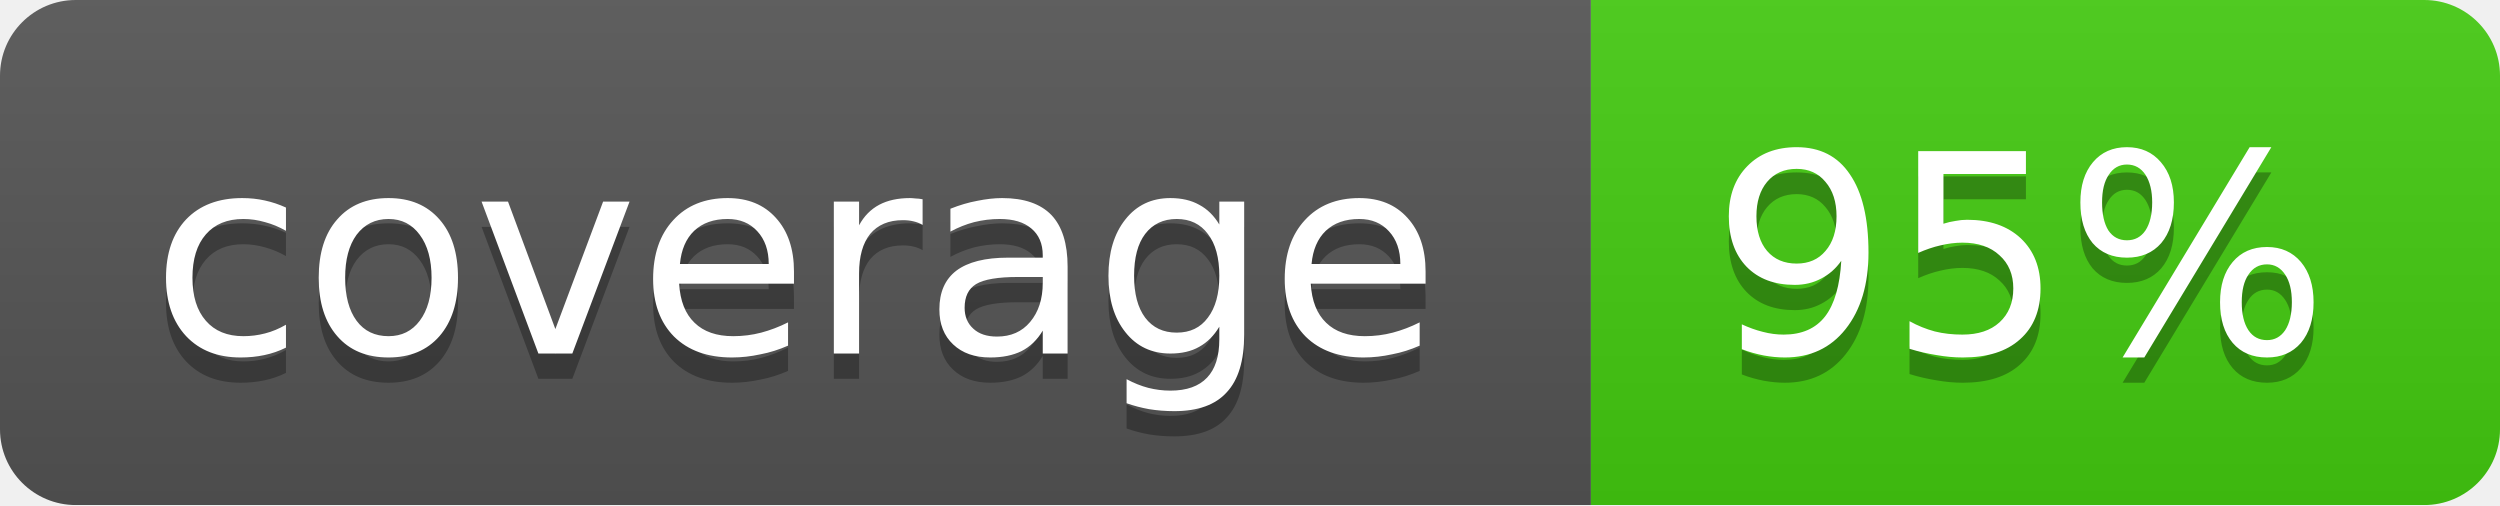
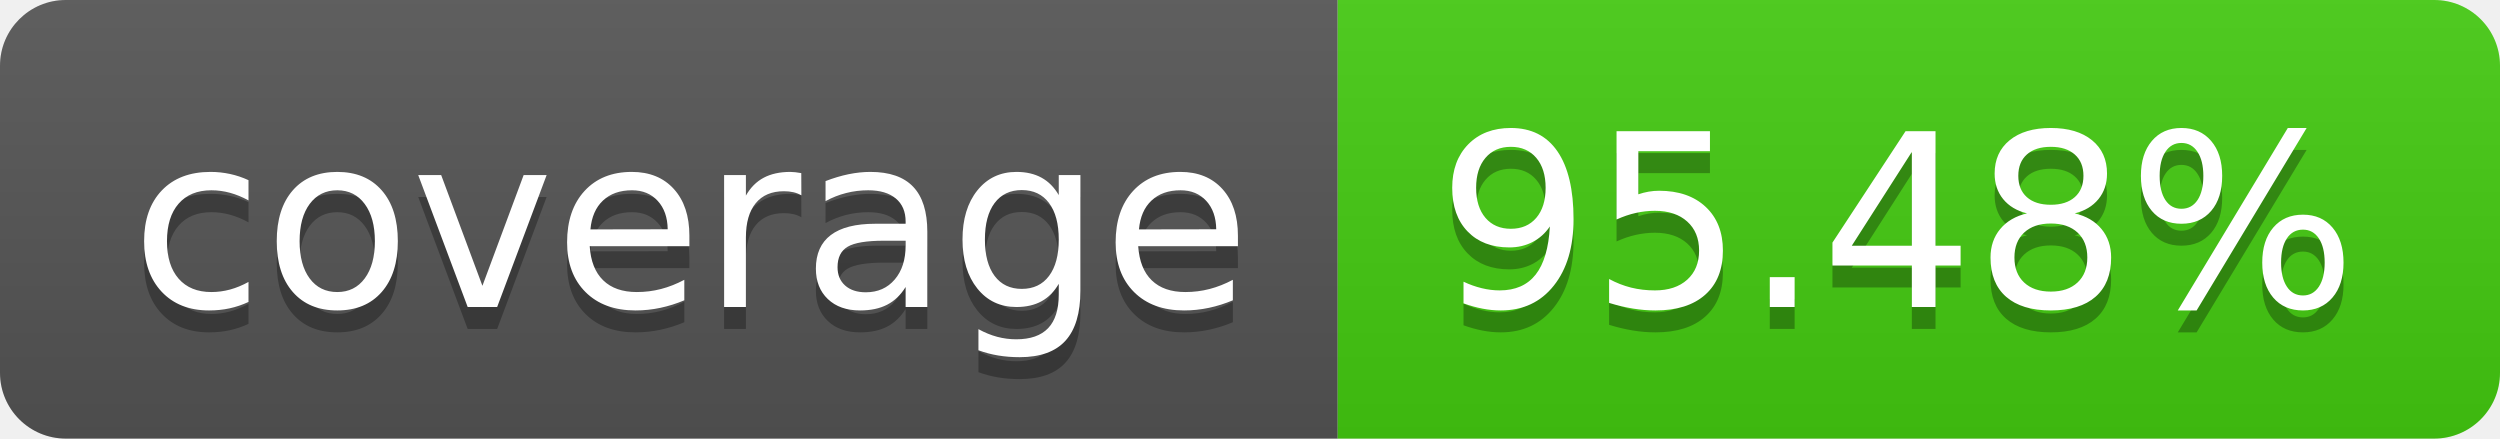
- <svg xmlns="http://www.w3.org/2000/svg" width="99" height="20">
-   <linearGradient id="b" x2="0" y2="100%">
+ <svg xmlns="http://www.w3.org/2000/svg" width="114" height="20" role="img" aria-label="coverage: 95.48%">
+   <linearGradient id="s" x2="0" y2="100%">
    <stop offset="0" stop-color="#bbb" stop-opacity=".1" />
    <stop offset="1" stop-opacity=".1" />
  </linearGradient>
-   <mask id="a">
-     <rect width="99" height="20" rx="3" fill="#fff" />
-   </mask>
-   <g mask="url(#a)">
-     <path fill="#555" d="M0 0h63v20H0z" />
-     <path fill="#4c1" d="M63 0h36v20H63z" />
-     <path fill="url(#b)" d="M0 0h99v20H0z" />
+   <clipPath id="r">
+     <rect width="114" height="20" rx="3" fill="#fff" />
+   </clipPath>
+   <g clip-path="url(#r)">
+     <rect width="61" height="20" fill="#555" />
+     <rect x="61" width="53" height="20" fill="#4c1" />
+     <rect width="114" height="20" fill="url(#s)" />
  </g>
-   <g fill="#fff" text-anchor="middle" font-family="DejaVu Sans,Verdana,Geneva,sans-serif" font-size="11">
-     <text x="31.5" y="15" fill="#010101" fill-opacity=".3">coverage</text>
-     <text x="31.5" y="14">coverage</text>
-     <text x="80" y="15" fill="#010101" fill-opacity=".3">95%</text>
-     <text x="80" y="14">95%</text>
+   <g fill="#fff" text-anchor="middle" font-family="Verdana,Geneva,DejaVu Sans,sans-serif" text-rendering="geometricPrecision" font-size="110">
+     <text aria-hidden="true" x="315" y="150" fill="#010101" fill-opacity=".3" transform="scale(.1)" textLength="510">coverage</text>
+     <text x="315" y="140" transform="scale(.1)" fill="#fff" textLength="510">coverage</text>
+     <text aria-hidden="true" x="865" y="150" fill="#010101" fill-opacity=".3" transform="scale(.1)" textLength="430">95.48%</text>
+     <text x="865" y="140" transform="scale(.1)" fill="#fff" textLength="430">95.48%</text>
  </g>
</svg>
